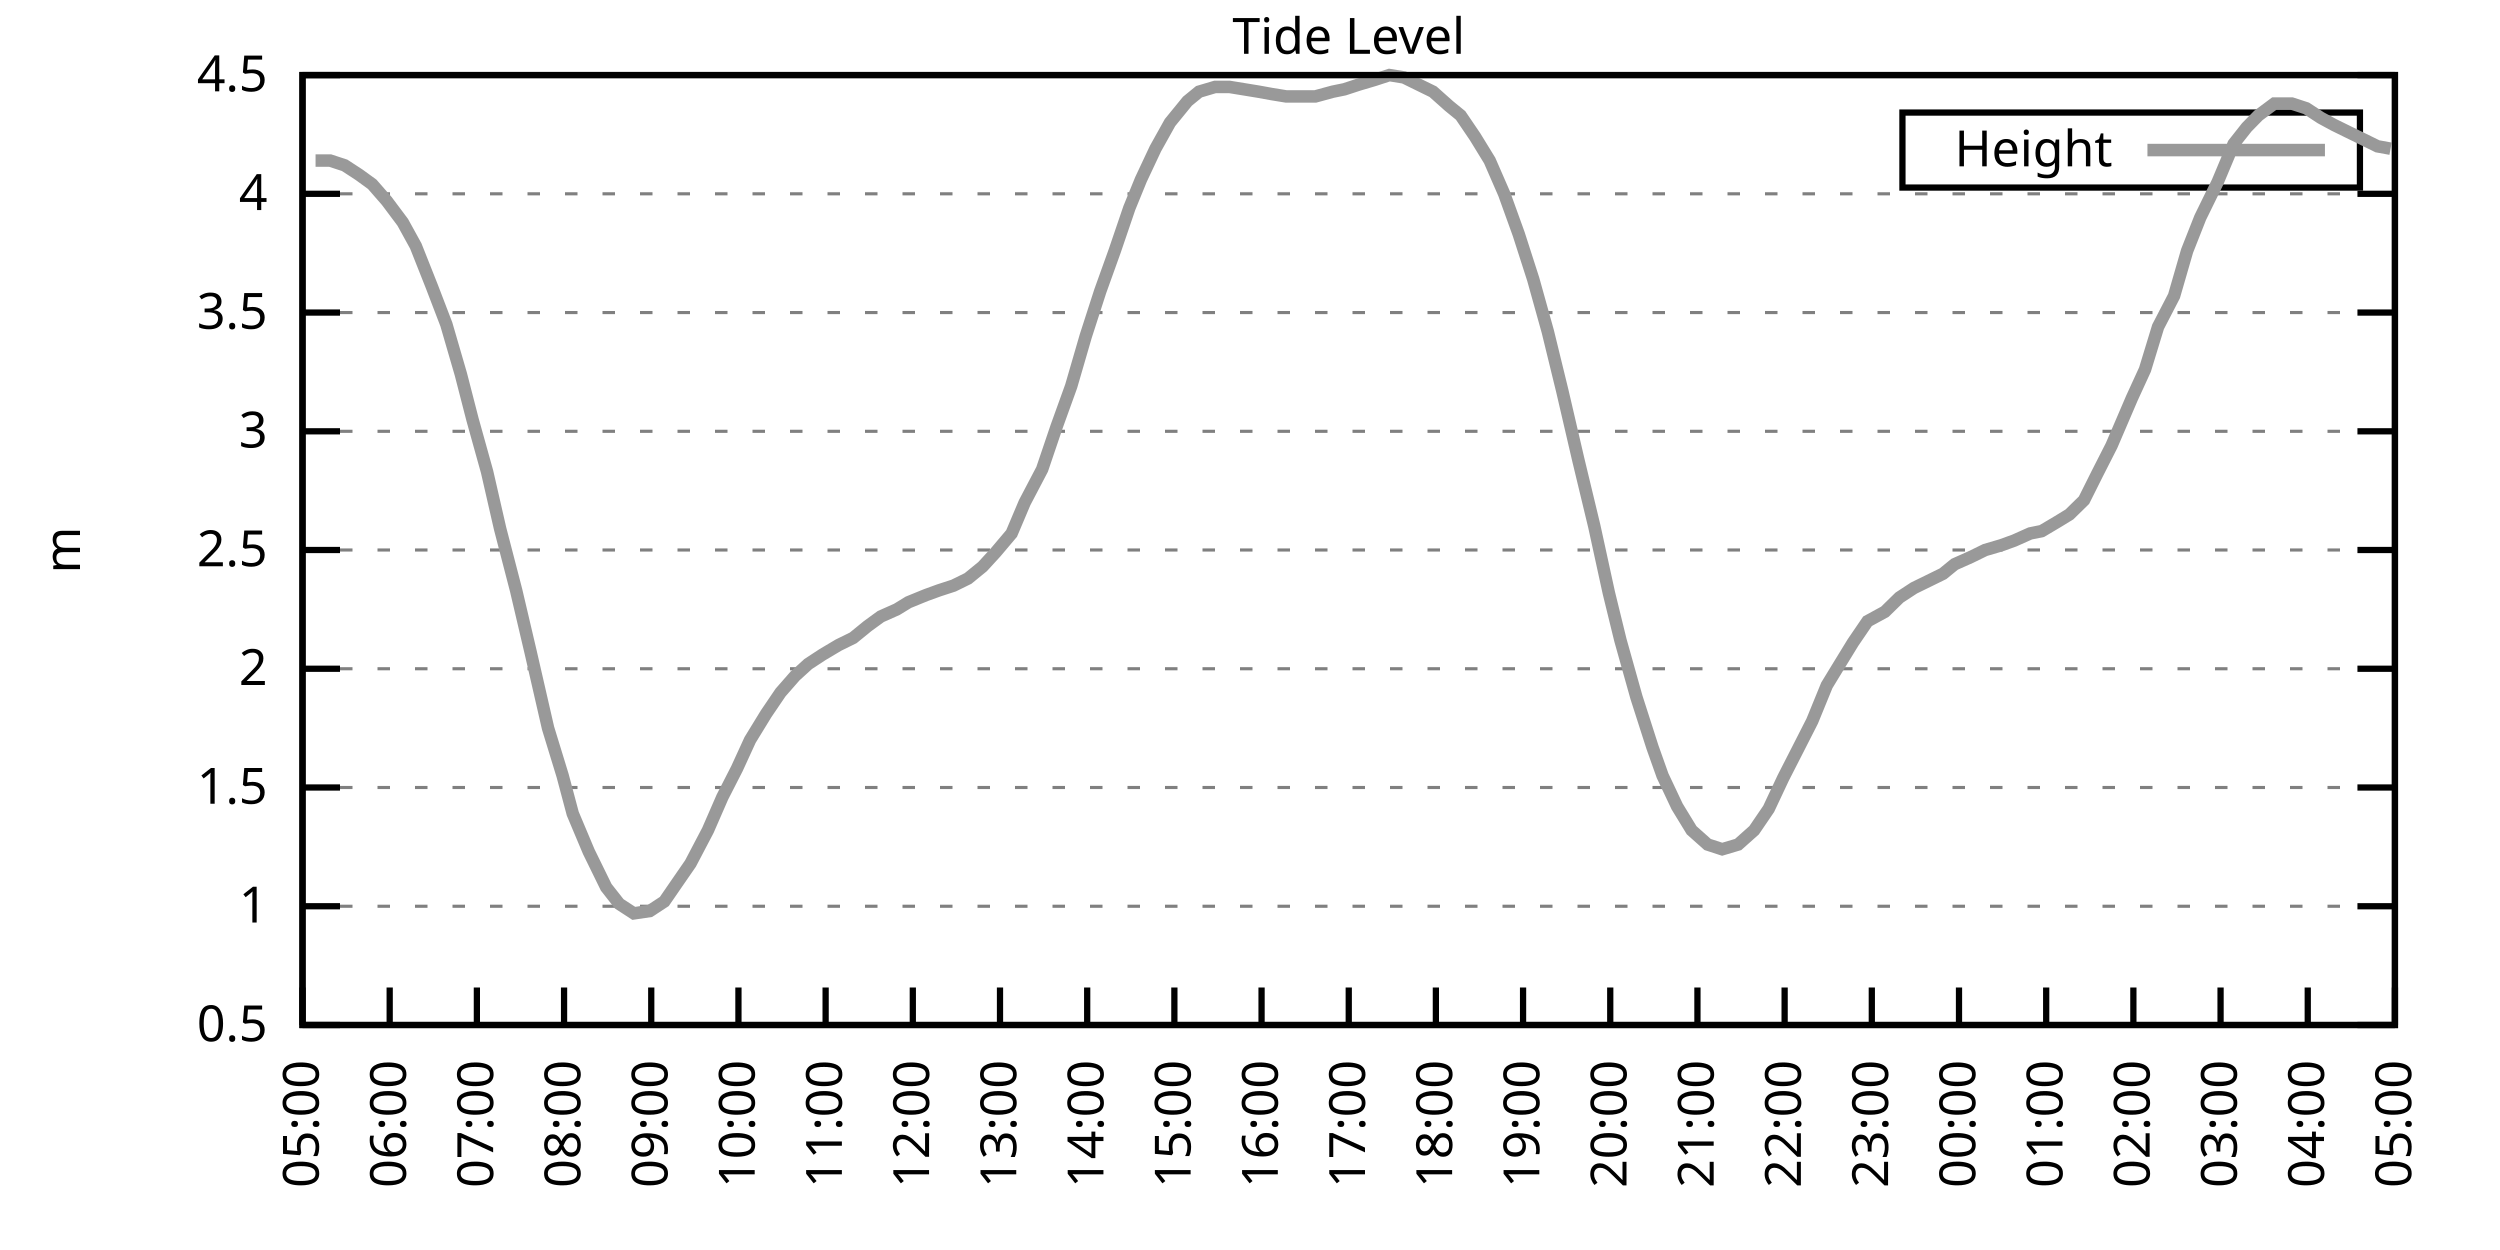
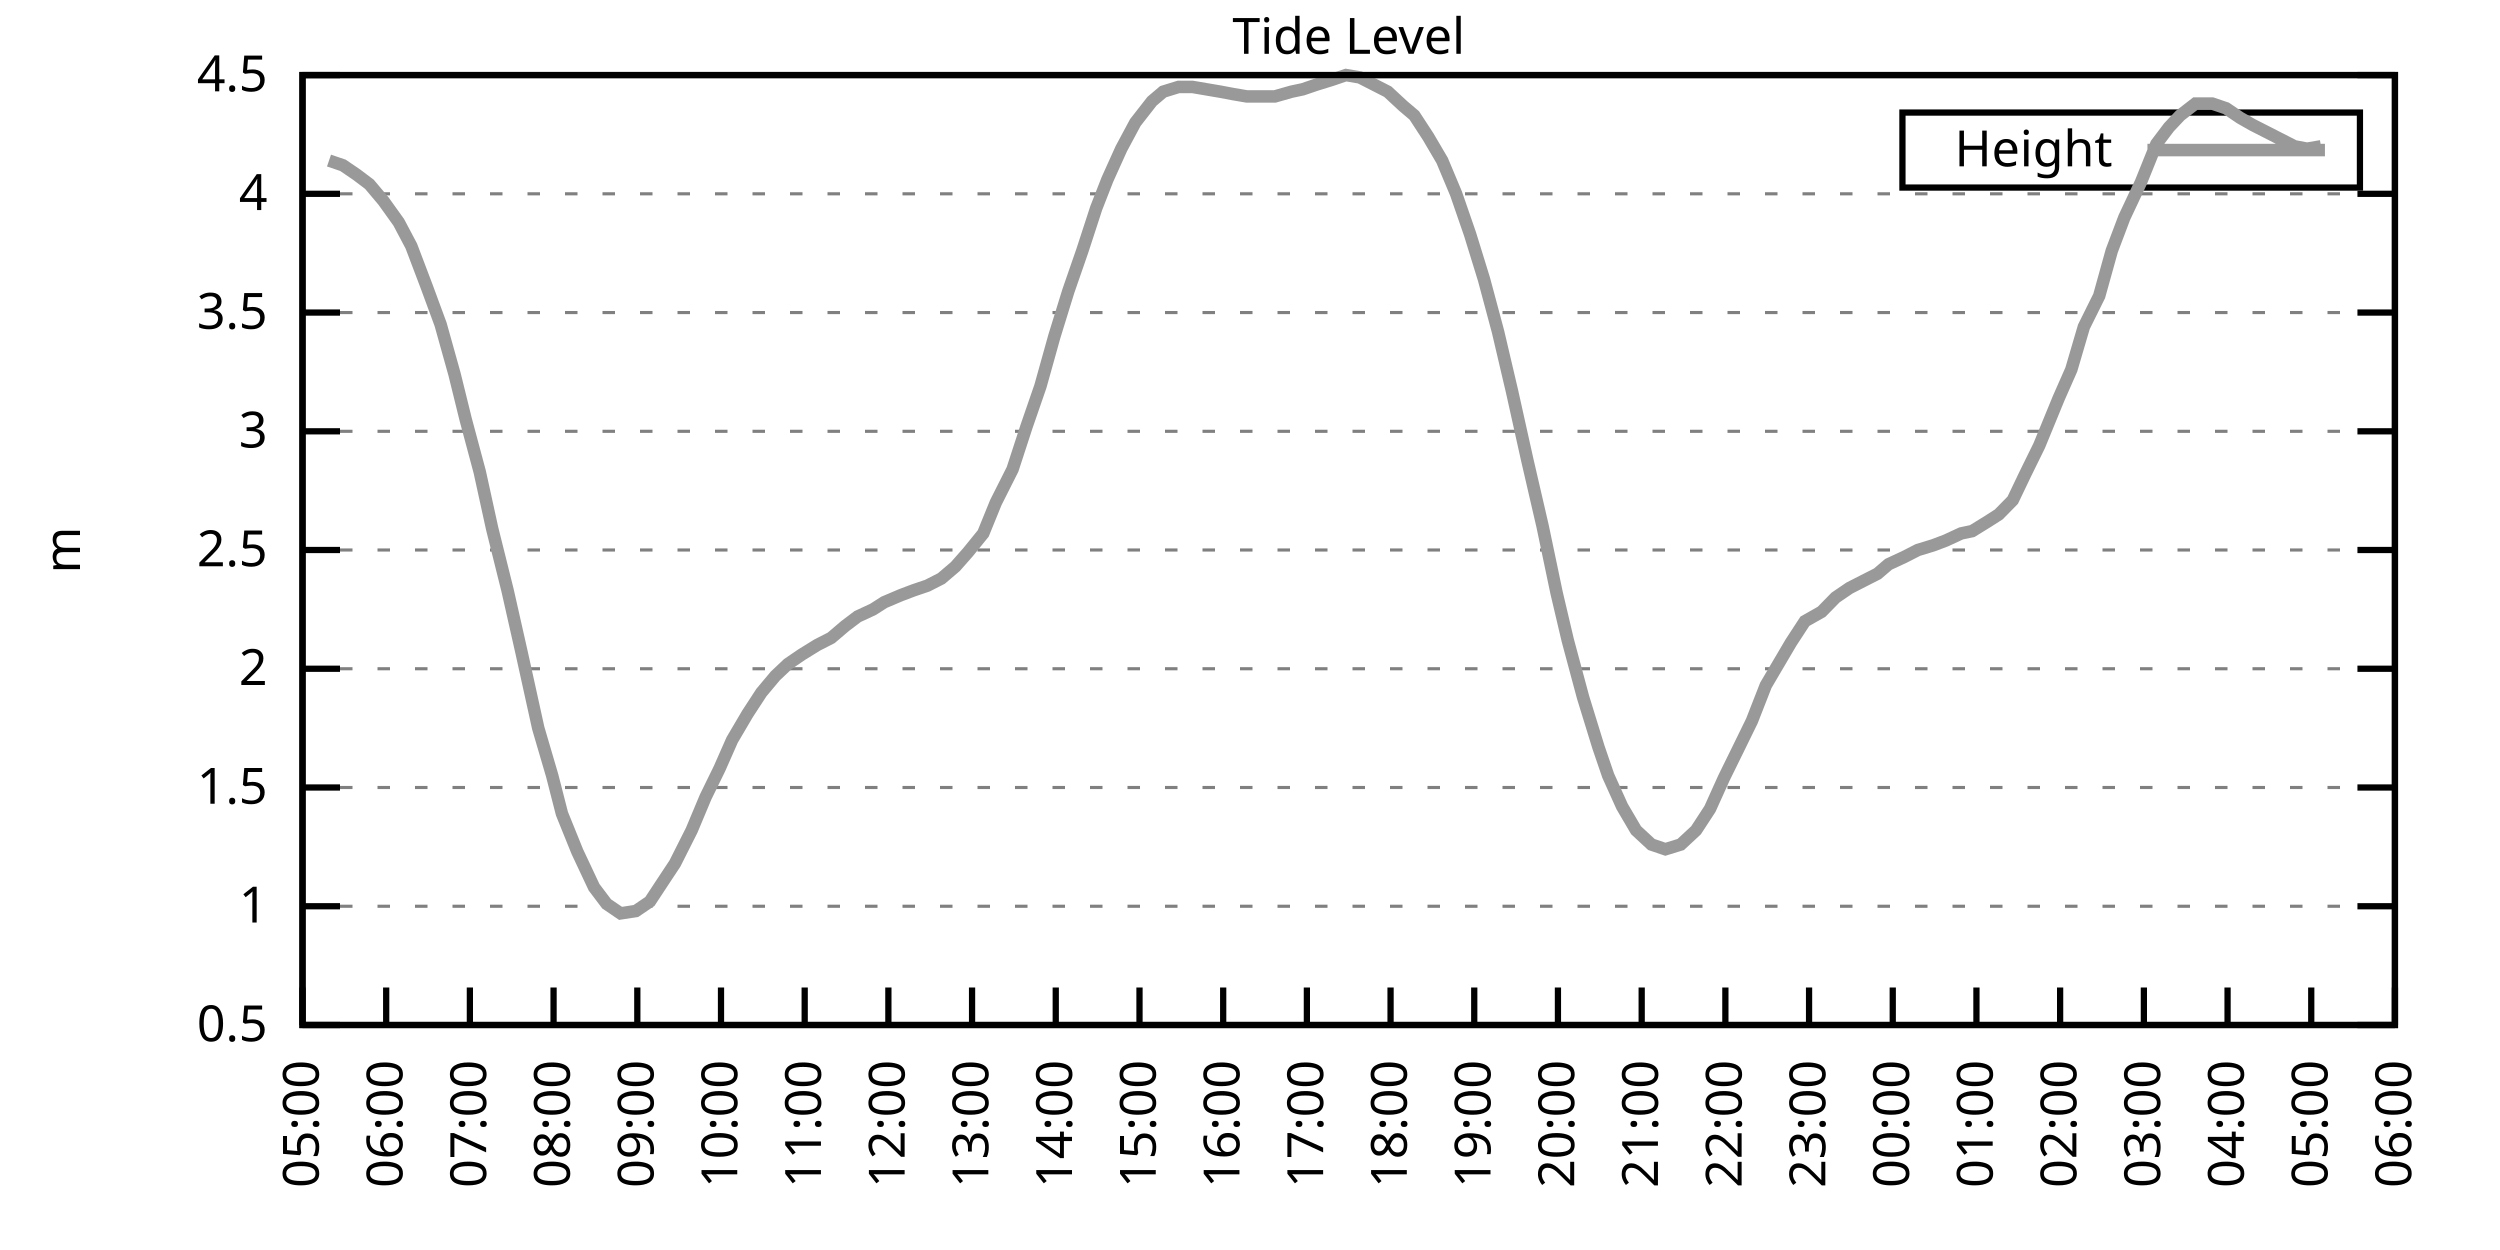
<svg xmlns="http://www.w3.org/2000/svg" xmlns:xlink="http://www.w3.org/1999/xlink" width="400" height="200" viewBox="0 0 400 200">
  <g id="gnuplot_canvas">
    <rect x="0" y="0" width="400" height="200" fill="none" />
    <defs>
      <circle id="gpDot" r="0.5" stroke-width="0.5" stroke="currentColor" />
      <path id="gpPt0" stroke-width="0.333" stroke="currentColor" d="M-1,0 h2 M0,-1 v2" />
      <path id="gpPt1" stroke-width="0.333" stroke="currentColor" d="M-1,-1 L1,1 M1,-1 L-1,1" />
      <path id="gpPt2" stroke-width="0.333" stroke="currentColor" d="M-1,0 L1,0 M0,-1 L0,1 M-1,-1 L1,1 M-1,1 L1,-1" />
      <rect id="gpPt3" stroke-width="0.333" stroke="currentColor" x="-1" y="-1" width="2" height="2" />
      <rect id="gpPt4" stroke-width="0.333" stroke="currentColor" fill="currentColor" x="-1" y="-1" width="2" height="2" />
      <circle id="gpPt5" stroke-width="0.333" stroke="currentColor" cx="0" cy="0" r="1" />
      <use xlink:href="#gpPt5" id="gpPt6" fill="currentColor" stroke="none" />
      <path id="gpPt7" stroke-width="0.333" stroke="currentColor" d="M0,-1.33 L-1.33,0.67 L1.33,0.67 z" />
      <use xlink:href="#gpPt7" id="gpPt8" fill="currentColor" stroke="none" />
      <use xlink:href="#gpPt7" id="gpPt9" stroke="currentColor" transform="rotate(180)" />
      <use xlink:href="#gpPt9" id="gpPt10" fill="currentColor" stroke="none" />
      <use xlink:href="#gpPt3" id="gpPt11" stroke="currentColor" transform="rotate(45)" />
      <use xlink:href="#gpPt11" id="gpPt12" fill="currentColor" stroke="none" />
      <path id="gpPt13" stroke-width="0.333" stroke="currentColor" d="M0,1.330 L1.265,0.411 L0.782,-1.067 L-0.782,-1.076 L-1.265,0.411 z" />
      <use xlink:href="#gpPt13" id="gpPt14" fill="currentColor" stroke="none" />
      <filter id="textbox" filterUnits="objectBoundingBox" x="0" y="0" height="1" width="1">
        <feFlood flood-color="white" flood-opacity="1" result="bgnd" />
        <feComposite in="SourceGraphic" in2="bgnd" operator="atop" />
      </filter>
      <filter id="greybox" filterUnits="objectBoundingBox" x="0" y="0" height="1" width="1">
        <feFlood flood-color="lightgrey" flood-opacity="1" result="grey" />
        <feComposite in="SourceGraphic" in2="grey" operator="atop" />
      </filter>
    </defs>
    <g fill="none" color="white" stroke="currentColor" stroke-width="1.00" stroke-linecap="butt" stroke-linejoin="miter">
</g>
    <g fill="none" color="black" stroke="currentColor" stroke-width="1.00" stroke-linecap="butt" stroke-linejoin="miter">
      <g stroke="none" shape-rendering="crispEdges">
        <polygon fill="rgb(255, 255, 255)" points="48.40,164.00 383.18,164.00 383.18,12.02 48.40,12.02 " />
      </g>
    </g>
    <g fill="none" color="black" stroke="currentColor" stroke-width="1.00" stroke-linecap="butt" stroke-linejoin="miter">
</g>
    <g fill="none" color="black" stroke="black" stroke-width="0.50" stroke-linecap="butt" stroke-linejoin="miter">
</g>
    <g fill="none" color="gray" stroke="currentColor" stroke-width="0.50" stroke-linecap="butt" stroke-linejoin="miter">
      <path stroke="gray" stroke-dasharray="2,4" class="gridline" d="M48.40,164.00 L383.19,164.00  " />
    </g>
    <g fill="none" color="gray" stroke="gray" stroke-width="1.00" stroke-linecap="butt" stroke-linejoin="miter">
</g>
    <g fill="none" color="black" stroke="currentColor" stroke-width="1.00" stroke-linecap="butt" stroke-linejoin="miter">
      <path stroke="black" d="M48.40,164.00 L54.40,164.00 M383.19,164.00 L377.19,164.00  " />
      <g transform="translate(42.80,166.60)" stroke="none" fill="black" font-family="Sans" font-size="8.00" text-anchor="end">
        <text>
          <tspan font-family="Sans"> 0.5</tspan>
        </text>
      </g>
    </g>
    <g fill="none" color="black" stroke="currentColor" stroke-width="1.00" stroke-linecap="butt" stroke-linejoin="miter">
</g>
    <g fill="none" color="black" stroke="black" stroke-width="0.50" stroke-linecap="butt" stroke-linejoin="miter">
</g>
    <g fill="none" color="gray" stroke="currentColor" stroke-width="0.50" stroke-linecap="butt" stroke-linejoin="miter">
      <path stroke="gray" stroke-dasharray="2,4" class="gridline" d="M48.40,145.00 L383.19,145.00  " />
    </g>
    <g fill="none" color="gray" stroke="gray" stroke-width="1.00" stroke-linecap="butt" stroke-linejoin="miter">
</g>
    <g fill="none" color="black" stroke="currentColor" stroke-width="1.00" stroke-linecap="butt" stroke-linejoin="miter">
      <path stroke="black" d="M48.40,145.00 L54.40,145.00 M383.19,145.00 L377.19,145.00  " />
      <g transform="translate(42.80,147.60)" stroke="none" fill="black" font-family="Sans" font-size="8.00" text-anchor="end">
        <text>
          <tspan font-family="Sans"> 1</tspan>
        </text>
      </g>
    </g>
    <g fill="none" color="black" stroke="currentColor" stroke-width="1.00" stroke-linecap="butt" stroke-linejoin="miter">
</g>
    <g fill="none" color="black" stroke="black" stroke-width="0.50" stroke-linecap="butt" stroke-linejoin="miter">
</g>
    <g fill="none" color="gray" stroke="currentColor" stroke-width="0.50" stroke-linecap="butt" stroke-linejoin="miter">
      <path stroke="gray" stroke-dasharray="2,4" class="gridline" d="M48.40,126.00 L383.19,126.00  " />
    </g>
    <g fill="none" color="gray" stroke="gray" stroke-width="1.00" stroke-linecap="butt" stroke-linejoin="miter">
</g>
    <g fill="none" color="black" stroke="currentColor" stroke-width="1.00" stroke-linecap="butt" stroke-linejoin="miter">
      <path stroke="black" d="M48.40,126.00 L54.40,126.00 M383.19,126.00 L377.19,126.00  " />
      <g transform="translate(42.80,128.60)" stroke="none" fill="black" font-family="Sans" font-size="8.00" text-anchor="end">
        <text>
          <tspan font-family="Sans"> 1.5</tspan>
        </text>
      </g>
    </g>
    <g fill="none" color="black" stroke="currentColor" stroke-width="1.00" stroke-linecap="butt" stroke-linejoin="miter">
</g>
    <g fill="none" color="black" stroke="black" stroke-width="0.50" stroke-linecap="butt" stroke-linejoin="miter">
</g>
    <g fill="none" color="gray" stroke="currentColor" stroke-width="0.50" stroke-linecap="butt" stroke-linejoin="miter">
      <path stroke="gray" stroke-dasharray="2,4" class="gridline" d="M48.40,107.00 L383.19,107.00  " />
    </g>
    <g fill="none" color="gray" stroke="gray" stroke-width="1.00" stroke-linecap="butt" stroke-linejoin="miter">
</g>
    <g fill="none" color="black" stroke="currentColor" stroke-width="1.00" stroke-linecap="butt" stroke-linejoin="miter">
      <path stroke="black" d="M48.40,107.00 L54.40,107.00 M383.19,107.00 L377.19,107.00  " />
      <g transform="translate(42.80,109.60)" stroke="none" fill="black" font-family="Sans" font-size="8.00" text-anchor="end">
        <text>
          <tspan font-family="Sans"> 2</tspan>
        </text>
      </g>
    </g>
    <g fill="none" color="black" stroke="currentColor" stroke-width="1.00" stroke-linecap="butt" stroke-linejoin="miter">
</g>
    <g fill="none" color="black" stroke="black" stroke-width="0.50" stroke-linecap="butt" stroke-linejoin="miter">
</g>
    <g fill="none" color="gray" stroke="currentColor" stroke-width="0.50" stroke-linecap="butt" stroke-linejoin="miter">
      <path stroke="gray" stroke-dasharray="2,4" class="gridline" d="M48.40,88.00 L383.19,88.00  " />
    </g>
    <g fill="none" color="gray" stroke="gray" stroke-width="1.00" stroke-linecap="butt" stroke-linejoin="miter">
</g>
    <g fill="none" color="black" stroke="currentColor" stroke-width="1.00" stroke-linecap="butt" stroke-linejoin="miter">
      <path stroke="black" d="M48.40,88.00 L54.40,88.00 M383.19,88.00 L377.19,88.00  " />
      <g transform="translate(42.80,90.60)" stroke="none" fill="black" font-family="Sans" font-size="8.00" text-anchor="end">
        <text>
          <tspan font-family="Sans"> 2.5</tspan>
        </text>
      </g>
    </g>
    <g fill="none" color="black" stroke="currentColor" stroke-width="1.00" stroke-linecap="butt" stroke-linejoin="miter">
</g>
    <g fill="none" color="black" stroke="black" stroke-width="0.50" stroke-linecap="butt" stroke-linejoin="miter">
</g>
    <g fill="none" color="gray" stroke="currentColor" stroke-width="0.50" stroke-linecap="butt" stroke-linejoin="miter">
      <path stroke="gray" stroke-dasharray="2,4" class="gridline" d="M48.40,69.01 L383.19,69.01  " />
    </g>
    <g fill="none" color="gray" stroke="gray" stroke-width="1.00" stroke-linecap="butt" stroke-linejoin="miter">
</g>
    <g fill="none" color="black" stroke="currentColor" stroke-width="1.00" stroke-linecap="butt" stroke-linejoin="miter">
      <path stroke="black" d="M48.40,69.01 L54.40,69.01 M383.19,69.01 L377.19,69.01  " />
      <g transform="translate(42.80,71.61)" stroke="none" fill="black" font-family="Sans" font-size="8.00" text-anchor="end">
        <text>
          <tspan font-family="Sans"> 3</tspan>
        </text>
      </g>
    </g>
    <g fill="none" color="black" stroke="currentColor" stroke-width="1.00" stroke-linecap="butt" stroke-linejoin="miter">
</g>
    <g fill="none" color="black" stroke="black" stroke-width="0.50" stroke-linecap="butt" stroke-linejoin="miter">
</g>
    <g fill="none" color="gray" stroke="currentColor" stroke-width="0.50" stroke-linecap="butt" stroke-linejoin="miter">
      <path stroke="gray" stroke-dasharray="2,4" class="gridline" d="M48.40,50.01 L383.19,50.01  " />
    </g>
    <g fill="none" color="gray" stroke="gray" stroke-width="1.00" stroke-linecap="butt" stroke-linejoin="miter">
</g>
    <g fill="none" color="black" stroke="currentColor" stroke-width="1.00" stroke-linecap="butt" stroke-linejoin="miter">
      <path stroke="black" d="M48.40,50.01 L54.40,50.01 M383.19,50.01 L377.19,50.01  " />
      <g transform="translate(42.80,52.61)" stroke="none" fill="black" font-family="Sans" font-size="8.00" text-anchor="end">
        <text>
          <tspan font-family="Sans"> 3.5</tspan>
        </text>
      </g>
    </g>
    <g fill="none" color="black" stroke="currentColor" stroke-width="1.00" stroke-linecap="butt" stroke-linejoin="miter">
</g>
    <g fill="none" color="black" stroke="black" stroke-width="0.50" stroke-linecap="butt" stroke-linejoin="miter">
</g>
    <g fill="none" color="gray" stroke="currentColor" stroke-width="0.50" stroke-linecap="butt" stroke-linejoin="miter">
      <path stroke="gray" stroke-dasharray="2,4" class="gridline" d="M48.40,31.01 L383.19,31.01  " />
    </g>
    <g fill="none" color="gray" stroke="gray" stroke-width="1.00" stroke-linecap="butt" stroke-linejoin="miter">
</g>
    <g fill="none" color="black" stroke="currentColor" stroke-width="1.00" stroke-linecap="butt" stroke-linejoin="miter">
      <path stroke="black" d="M48.40,31.01 L54.40,31.01 M383.19,31.01 L377.19,31.01  " />
      <g transform="translate(42.80,33.61)" stroke="none" fill="black" font-family="Sans" font-size="8.00" text-anchor="end">
        <text>
          <tspan font-family="Sans"> 4</tspan>
        </text>
      </g>
    </g>
    <g fill="none" color="black" stroke="currentColor" stroke-width="1.00" stroke-linecap="butt" stroke-linejoin="miter">
</g>
    <g fill="none" color="black" stroke="black" stroke-width="0.50" stroke-linecap="butt" stroke-linejoin="miter">
</g>
    <g fill="none" color="gray" stroke="currentColor" stroke-width="0.50" stroke-linecap="butt" stroke-linejoin="miter">
      <path stroke="gray" stroke-dasharray="2,4" class="gridline" d="M48.40,12.01 L383.19,12.01  " />
    </g>
    <g fill="none" color="gray" stroke="gray" stroke-width="1.00" stroke-linecap="butt" stroke-linejoin="miter">
</g>
    <g fill="none" color="black" stroke="currentColor" stroke-width="1.00" stroke-linecap="butt" stroke-linejoin="miter">
      <path stroke="black" d="M48.40,12.01 L54.40,12.01 M383.19,12.01 L377.19,12.01  " />
      <g transform="translate(42.80,14.61)" stroke="none" fill="black" font-family="Sans" font-size="8.00" text-anchor="end">
        <text>
          <tspan font-family="Sans"> 4.5</tspan>
        </text>
      </g>
    </g>
    <g fill="none" color="black" stroke="currentColor" stroke-width="1.00" stroke-linecap="butt" stroke-linejoin="miter">
      <path stroke="black" d="M48.40,164.00 L48.40,158.00  " />
      <g transform="translate(51.00,169.60) rotate(270.00)" stroke="none" fill="black" font-family="Sans" font-size="8.00" text-anchor="end">
        <text>
          <tspan font-family="Sans">05:00</tspan>
        </text>
      </g>
    </g>
    <g fill="none" color="black" stroke="currentColor" stroke-width="1.00" stroke-linecap="butt" stroke-linejoin="miter">
-       <path stroke="black" d="M62.35,164.00 L62.35,158.00  " />
-       <g transform="translate(64.95,169.60) rotate(270.00)" stroke="none" fill="black" font-family="Sans" font-size="8.00" text-anchor="end">
+       <path stroke="black" d="M61.79,164.00 L61.79,158.00  " />
+       <g transform="translate(64.39,169.60) rotate(270.00)" stroke="none" fill="black" font-family="Sans" font-size="8.00" text-anchor="end">
        <text>
          <tspan font-family="Sans">06:00</tspan>
        </text>
      </g>
    </g>
    <g fill="none" color="black" stroke="currentColor" stroke-width="1.00" stroke-linecap="butt" stroke-linejoin="miter">
-       <path stroke="black" d="M76.30,164.00 L76.30,158.00  " />
-       <g transform="translate(78.90,169.60) rotate(270.00)" stroke="none" fill="black" font-family="Sans" font-size="8.00" text-anchor="end">
+       <path stroke="black" d="M75.18,164.00 L75.18,158.00  " />
+       <g transform="translate(77.78,169.60) rotate(270.00)" stroke="none" fill="black" font-family="Sans" font-size="8.00" text-anchor="end">
        <text>
          <tspan font-family="Sans">07:00</tspan>
        </text>
      </g>
    </g>
    <g fill="none" color="black" stroke="currentColor" stroke-width="1.00" stroke-linecap="butt" stroke-linejoin="miter">
-       <path stroke="black" d="M90.25,164.00 L90.25,158.00  " />
-       <g transform="translate(92.85,169.60) rotate(270.00)" stroke="none" fill="black" font-family="Sans" font-size="8.00" text-anchor="end">
+       <path stroke="black" d="M88.57,164.00 L88.57,158.00  " />
+       <g transform="translate(91.17,169.60) rotate(270.00)" stroke="none" fill="black" font-family="Sans" font-size="8.00" text-anchor="end">
        <text>
          <tspan font-family="Sans">08:00</tspan>
        </text>
      </g>
    </g>
    <g fill="none" color="black" stroke="currentColor" stroke-width="1.00" stroke-linecap="butt" stroke-linejoin="miter">
-       <path stroke="black" d="M104.20,164.00 L104.20,158.00  " />
-       <g transform="translate(106.80,169.60) rotate(270.00)" stroke="none" fill="black" font-family="Sans" font-size="8.00" text-anchor="end">
+       <path stroke="black" d="M101.97,164.00 L101.97,158.00  " />
+       <g transform="translate(104.57,169.60) rotate(270.00)" stroke="none" fill="black" font-family="Sans" font-size="8.00" text-anchor="end">
        <text>
          <tspan font-family="Sans">09:00</tspan>
        </text>
      </g>
    </g>
    <g fill="none" color="black" stroke="currentColor" stroke-width="1.00" stroke-linecap="butt" stroke-linejoin="miter">
-       <path stroke="black" d="M118.15,164.00 L118.15,158.00  " />
-       <g transform="translate(120.75,169.60) rotate(270.00)" stroke="none" fill="black" font-family="Sans" font-size="8.00" text-anchor="end">
+       <path stroke="black" d="M115.36,164.00 L115.36,158.00  " />
+       <g transform="translate(117.96,169.60) rotate(270.00)" stroke="none" fill="black" font-family="Sans" font-size="8.00" text-anchor="end">
        <text>
          <tspan font-family="Sans">10:00</tspan>
        </text>
      </g>
    </g>
    <g fill="none" color="black" stroke="currentColor" stroke-width="1.00" stroke-linecap="butt" stroke-linejoin="miter">
-       <path stroke="black" d="M132.10,164.00 L132.10,158.00  " />
-       <g transform="translate(134.70,169.60) rotate(270.00)" stroke="none" fill="black" font-family="Sans" font-size="8.00" text-anchor="end">
+       <path stroke="black" d="M128.75,164.00 L128.75,158.00  " />
+       <g transform="translate(131.35,169.60) rotate(270.00)" stroke="none" fill="black" font-family="Sans" font-size="8.00" text-anchor="end">
        <text>
          <tspan font-family="Sans">11:00</tspan>
        </text>
      </g>
    </g>
    <g fill="none" color="black" stroke="currentColor" stroke-width="1.00" stroke-linecap="butt" stroke-linejoin="miter">
-       <path stroke="black" d="M146.05,164.00 L146.05,158.00  " />
-       <g transform="translate(148.65,169.60) rotate(270.00)" stroke="none" fill="black" font-family="Sans" font-size="8.00" text-anchor="end">
+       <path stroke="black" d="M142.14,164.00 L142.14,158.00  " />
+       <g transform="translate(144.74,169.60) rotate(270.00)" stroke="none" fill="black" font-family="Sans" font-size="8.00" text-anchor="end">
        <text>
          <tspan font-family="Sans">12:00</tspan>
        </text>
      </g>
    </g>
    <g fill="none" color="black" stroke="currentColor" stroke-width="1.00" stroke-linecap="butt" stroke-linejoin="miter">
-       <path stroke="black" d="M160.00,164.00 L160.00,158.00  " />
-       <g transform="translate(162.60,169.60) rotate(270.00)" stroke="none" fill="black" font-family="Sans" font-size="8.00" text-anchor="end">
+       <path stroke="black" d="M155.53,164.00 L155.53,158.00  " />
+       <g transform="translate(158.13,169.60) rotate(270.00)" stroke="none" fill="black" font-family="Sans" font-size="8.00" text-anchor="end">
        <text>
          <tspan font-family="Sans">13:00</tspan>
        </text>
      </g>
    </g>
    <g fill="none" color="black" stroke="currentColor" stroke-width="1.00" stroke-linecap="butt" stroke-linejoin="miter">
-       <path stroke="black" d="M173.95,164.00 L173.95,158.00  " />
-       <g transform="translate(176.55,169.60) rotate(270.00)" stroke="none" fill="black" font-family="Sans" font-size="8.00" text-anchor="end">
+       <path stroke="black" d="M168.92,164.00 L168.92,158.00  " />
+       <g transform="translate(171.52,169.60) rotate(270.00)" stroke="none" fill="black" font-family="Sans" font-size="8.00" text-anchor="end">
        <text>
          <tspan font-family="Sans">14:00</tspan>
        </text>
      </g>
    </g>
    <g fill="none" color="black" stroke="currentColor" stroke-width="1.00" stroke-linecap="butt" stroke-linejoin="miter">
-       <path stroke="black" d="M187.90,164.00 L187.90,158.00  " />
-       <g transform="translate(190.50,169.60) rotate(270.00)" stroke="none" fill="black" font-family="Sans" font-size="8.00" text-anchor="end">
+       <path stroke="black" d="M182.32,164.00 L182.32,158.00  " />
+       <g transform="translate(184.92,169.60) rotate(270.00)" stroke="none" fill="black" font-family="Sans" font-size="8.00" text-anchor="end">
        <text>
          <tspan font-family="Sans">15:00</tspan>
        </text>
      </g>
    </g>
    <g fill="none" color="black" stroke="currentColor" stroke-width="1.00" stroke-linecap="butt" stroke-linejoin="miter">
-       <path stroke="black" d="M201.85,164.00 L201.85,158.00  " />
-       <g transform="translate(204.45,169.60) rotate(270.00)" stroke="none" fill="black" font-family="Sans" font-size="8.00" text-anchor="end">
+       <path stroke="black" d="M195.71,164.00 L195.71,158.00  " />
+       <g transform="translate(198.31,169.60) rotate(270.00)" stroke="none" fill="black" font-family="Sans" font-size="8.00" text-anchor="end">
        <text>
          <tspan font-family="Sans">16:00</tspan>
        </text>
      </g>
    </g>
    <g fill="none" color="black" stroke="currentColor" stroke-width="1.00" stroke-linecap="butt" stroke-linejoin="miter">
-       <path stroke="black" d="M215.80,164.00 L215.80,158.00  " />
-       <g transform="translate(218.40,169.60) rotate(270.00)" stroke="none" fill="black" font-family="Sans" font-size="8.00" text-anchor="end">
+       <path stroke="black" d="M209.10,164.00 L209.10,158.00  " />
+       <g transform="translate(211.70,169.60) rotate(270.00)" stroke="none" fill="black" font-family="Sans" font-size="8.00" text-anchor="end">
        <text>
          <tspan font-family="Sans">17:00</tspan>
        </text>
      </g>
    </g>
    <g fill="none" color="black" stroke="currentColor" stroke-width="1.00" stroke-linecap="butt" stroke-linejoin="miter">
-       <path stroke="black" d="M229.74,164.00 L229.74,158.00  " />
-       <g transform="translate(232.34,169.60) rotate(270.00)" stroke="none" fill="black" font-family="Sans" font-size="8.00" text-anchor="end">
+       <path stroke="black" d="M222.49,164.00 L222.49,158.00  " />
+       <g transform="translate(225.09,169.60) rotate(270.00)" stroke="none" fill="black" font-family="Sans" font-size="8.00" text-anchor="end">
        <text>
          <tspan font-family="Sans">18:00</tspan>
        </text>
      </g>
    </g>
    <g fill="none" color="black" stroke="currentColor" stroke-width="1.00" stroke-linecap="butt" stroke-linejoin="miter">
-       <path stroke="black" d="M243.69,164.00 L243.69,158.00  " />
-       <g transform="translate(246.29,169.60) rotate(270.00)" stroke="none" fill="black" font-family="Sans" font-size="8.00" text-anchor="end">
+       <path stroke="black" d="M235.88,164.00 L235.88,158.00  " />
+       <g transform="translate(238.48,169.60) rotate(270.00)" stroke="none" fill="black" font-family="Sans" font-size="8.00" text-anchor="end">
        <text>
          <tspan font-family="Sans">19:00</tspan>
        </text>
      </g>
    </g>
    <g fill="none" color="black" stroke="currentColor" stroke-width="1.00" stroke-linecap="butt" stroke-linejoin="miter">
-       <path stroke="black" d="M257.64,164.00 L257.64,158.00  " />
-       <g transform="translate(260.24,169.60) rotate(270.00)" stroke="none" fill="black" font-family="Sans" font-size="8.00" text-anchor="end">
+       <path stroke="black" d="M249.27,164.00 L249.27,158.00  " />
+       <g transform="translate(251.87,169.60) rotate(270.00)" stroke="none" fill="black" font-family="Sans" font-size="8.00" text-anchor="end">
        <text>
          <tspan font-family="Sans">20:00</tspan>
        </text>
      </g>
    </g>
    <g fill="none" color="black" stroke="currentColor" stroke-width="1.00" stroke-linecap="butt" stroke-linejoin="miter">
-       <path stroke="black" d="M271.59,164.00 L271.59,158.00  " />
-       <g transform="translate(274.19,169.60) rotate(270.00)" stroke="none" fill="black" font-family="Sans" font-size="8.00" text-anchor="end">
+       <path stroke="black" d="M262.67,164.00 L262.67,158.00  " />
+       <g transform="translate(265.27,169.60) rotate(270.00)" stroke="none" fill="black" font-family="Sans" font-size="8.00" text-anchor="end">
        <text>
          <tspan font-family="Sans">21:00</tspan>
        </text>
      </g>
    </g>
    <g fill="none" color="black" stroke="currentColor" stroke-width="1.00" stroke-linecap="butt" stroke-linejoin="miter">
-       <path stroke="black" d="M285.54,164.00 L285.54,158.00  " />
-       <g transform="translate(288.14,169.60) rotate(270.00)" stroke="none" fill="black" font-family="Sans" font-size="8.00" text-anchor="end">
+       <path stroke="black" d="M276.06,164.00 L276.06,158.00  " />
+       <g transform="translate(278.66,169.60) rotate(270.00)" stroke="none" fill="black" font-family="Sans" font-size="8.00" text-anchor="end">
        <text>
          <tspan font-family="Sans">22:00</tspan>
        </text>
      </g>
    </g>
    <g fill="none" color="black" stroke="currentColor" stroke-width="1.00" stroke-linecap="butt" stroke-linejoin="miter">
-       <path stroke="black" d="M299.49,164.00 L299.49,158.00  " />
-       <g transform="translate(302.09,169.60) rotate(270.00)" stroke="none" fill="black" font-family="Sans" font-size="8.00" text-anchor="end">
+       <path stroke="black" d="M289.45,164.00 L289.45,158.00  " />
+       <g transform="translate(292.05,169.60) rotate(270.00)" stroke="none" fill="black" font-family="Sans" font-size="8.00" text-anchor="end">
        <text>
          <tspan font-family="Sans">23:00</tspan>
        </text>
      </g>
    </g>
    <g fill="none" color="black" stroke="currentColor" stroke-width="1.00" stroke-linecap="butt" stroke-linejoin="miter">
-       <path stroke="black" d="M313.44,164.00 L313.44,158.00  " />
-       <g transform="translate(316.04,169.60) rotate(270.00)" stroke="none" fill="black" font-family="Sans" font-size="8.00" text-anchor="end">
+       <path stroke="black" d="M302.84,164.00 L302.84,158.00  " />
+       <g transform="translate(305.44,169.60) rotate(270.00)" stroke="none" fill="black" font-family="Sans" font-size="8.00" text-anchor="end">
        <text>
          <tspan font-family="Sans">00:00</tspan>
        </text>
      </g>
    </g>
    <g fill="none" color="black" stroke="currentColor" stroke-width="1.00" stroke-linecap="butt" stroke-linejoin="miter">
-       <path stroke="black" d="M327.39,164.00 L327.39,158.00  " />
-       <g transform="translate(329.99,169.60) rotate(270.00)" stroke="none" fill="black" font-family="Sans" font-size="8.00" text-anchor="end">
+       <path stroke="black" d="M316.23,164.00 L316.23,158.00  " />
+       <g transform="translate(318.83,169.60) rotate(270.00)" stroke="none" fill="black" font-family="Sans" font-size="8.00" text-anchor="end">
        <text>
          <tspan font-family="Sans">01:00</tspan>
        </text>
      </g>
    </g>
    <g fill="none" color="black" stroke="currentColor" stroke-width="1.00" stroke-linecap="butt" stroke-linejoin="miter">
-       <path stroke="black" d="M341.34,164.00 L341.34,158.00  " />
-       <g transform="translate(343.94,169.60) rotate(270.00)" stroke="none" fill="black" font-family="Sans" font-size="8.00" text-anchor="end">
+       <path stroke="black" d="M329.62,164.00 L329.62,158.00  " />
+       <g transform="translate(332.22,169.60) rotate(270.00)" stroke="none" fill="black" font-family="Sans" font-size="8.00" text-anchor="end">
        <text>
          <tspan font-family="Sans">02:00</tspan>
        </text>
      </g>
    </g>
    <g fill="none" color="black" stroke="currentColor" stroke-width="1.00" stroke-linecap="butt" stroke-linejoin="miter">
-       <path stroke="black" d="M355.29,164.00 L355.29,158.00  " />
-       <g transform="translate(357.89,169.60) rotate(270.00)" stroke="none" fill="black" font-family="Sans" font-size="8.00" text-anchor="end">
+       <path stroke="black" d="M343.02,164.00 L343.02,158.00  " />
+       <g transform="translate(345.62,169.60) rotate(270.00)" stroke="none" fill="black" font-family="Sans" font-size="8.00" text-anchor="end">
        <text>
          <tspan font-family="Sans">03:00</tspan>
        </text>
      </g>
    </g>
    <g fill="none" color="black" stroke="currentColor" stroke-width="1.00" stroke-linecap="butt" stroke-linejoin="miter">
-       <path stroke="black" d="M369.24,164.00 L369.24,158.00  " />
-       <g transform="translate(371.84,169.60) rotate(270.00)" stroke="none" fill="black" font-family="Sans" font-size="8.00" text-anchor="end">
+       <path stroke="black" d="M356.41,164.00 L356.41,158.00  " />
+       <g transform="translate(359.01,169.60) rotate(270.00)" stroke="none" fill="black" font-family="Sans" font-size="8.00" text-anchor="end">
        <text>
          <tspan font-family="Sans">04:00</tspan>
+         </text>
+       </g>
+     </g>
+     <g fill="none" color="black" stroke="currentColor" stroke-width="1.00" stroke-linecap="butt" stroke-linejoin="miter">
+       <path stroke="black" d="M369.80,164.00 L369.80,158.00  " />
+       <g transform="translate(372.40,169.60) rotate(270.00)" stroke="none" fill="black" font-family="Sans" font-size="8.00" text-anchor="end">
+         <text>
+           <tspan font-family="Sans">05:00</tspan>
        </text>
      </g>
    </g>
    <g fill="none" color="black" stroke="currentColor" stroke-width="1.00" stroke-linecap="butt" stroke-linejoin="miter">
      <path stroke="black" d="M383.19,164.00 L383.19,158.00  " />
      <g transform="translate(385.79,169.60) rotate(270.00)" stroke="none" fill="black" font-family="Sans" font-size="8.00" text-anchor="end">
        <text>
-           <tspan font-family="Sans">05:00</tspan>
+           <tspan font-family="Sans">06:00</tspan>
        </text>
      </g>
    </g>
    <g fill="none" color="black" stroke="currentColor" stroke-width="1.00" stroke-linecap="butt" stroke-linejoin="miter">
</g>
    <g fill="none" color="black" stroke="currentColor" stroke-width="1.00" stroke-linecap="butt" stroke-linejoin="miter">
      <path stroke="black" d="M48.40,12.01 L48.40,164.00 L383.19,164.00 L383.19,12.01 L48.40,12.01 Z  " />
    </g>
    <g fill="none" color="black" stroke="currentColor" stroke-width="1.00" stroke-linecap="butt" stroke-linejoin="miter">
</g>
    <g fill="none" color="black" stroke="currentColor" stroke-width="1.00" stroke-linecap="butt" stroke-linejoin="miter">
      <path stroke="black" d="M304.39,30.01 L304.39,18.01 L377.59,18.01 L377.59,30.01 L304.39,30.01 Z  " />
    </g>
    <g id="Tide_level_plot_1">
      <g fill="none" color="white" stroke="black" stroke-width="2.00" stroke-linecap="butt" stroke-linejoin="miter">
</g>
      <g fill="none" color="black" stroke="currentColor" stroke-width="2.00" stroke-linecap="butt" stroke-linejoin="miter">
        <g transform="translate(337.99,26.61)" stroke="none" fill="black" font-family="Sans" font-size="8.00" text-anchor="end">
          <text>
            <tspan font-family="Sans">Height</tspan>
          </text>
        </g>
      </g>
      <g fill="none" color="black" stroke="currentColor" stroke-width="2.00" stroke-linecap="butt" stroke-linejoin="miter">
-         <path stroke="rgb(153, 153, 153)" d="M343.59,24.01 L371.99,24.01 M50.49,25.69 L52.82,25.69 L55.14,26.45 L57.47,27.97 L59.56,29.49 L61.88,32.15   L64.44,35.57 L66.53,39.37 L69.09,45.83 L71.42,51.91 L73.74,59.89 L75.60,67.11 L77.93,75.47 L80.02,84.59   L82.58,94.46 L84.90,104.34 L87.69,116.50 L90.02,124.10 L91.64,130.18 L94.20,136.26 L96.99,141.96 L99.08,144.62   L101.41,146.14 L103.97,145.76 L106.29,144.24 L108.38,141.20 L110.48,138.16 L113.27,132.84 L115.59,127.52 L117.92,122.96   L120.01,118.40 L122.57,114.22 L124.89,110.80 L127.22,108.14 L129.31,106.24 L131.63,104.72 L134.19,103.20 L136.51,102.06   L138.84,100.16 L140.93,98.64 L143.49,97.50 L145.35,96.36 L148.14,95.22 L150.23,94.46 L152.56,93.70 L154.88,92.56   L157.21,90.66 L159.30,88.38 L161.86,85.35 L163.95,80.41 L166.74,75.09 L169.06,68.25 L171.39,61.79 L173.71,53.81   L176.04,46.59 L178.36,40.13 L180.69,33.29 L182.55,28.73 L184.87,23.79 L187.20,19.61 L189.99,16.19 L191.85,14.67   L194.41,13.91 L196.73,13.91 L199.06,14.29 L201.38,14.67 L203.47,15.05 L205.80,15.43 L208.12,15.43 L210.45,15.43   L213.24,14.67 L215.10,14.29 L217.42,13.53 L219.98,12.77 L222.30,12.01 L224.63,12.39 L226.95,13.53 L229.28,14.67   L231.84,16.95 L233.70,18.47 L236.02,21.89 L238.35,25.69 L240.67,31.01 L243.00,37.47 L245.32,44.69 L247.65,53.05   L249.97,62.55 L252.53,73.57 L255.09,84.21 L257.41,94.84 L259.27,102.44 L261.83,111.56 L264.39,119.54 L266.01,124.10   L268.34,129.04 L270.66,132.84 L273.22,135.12 L275.55,135.88 L278.10,135.12 L280.66,132.84 L282.99,129.42 L285.31,124.48   L287.64,119.92 L289.96,115.36 L292.29,109.66 L293.91,107.00 L296.47,102.82 L298.80,99.40 L301.58,97.88 L303.91,95.60   L306.23,94.08 L308.56,92.94 L310.88,91.80 L312.74,90.28 L315.30,89.14 L317.63,88.00 L320.18,87.25 L322.28,86.49   L324.83,85.35 L326.69,84.97 L329.25,83.45 L331.11,82.31 L333.44,80.03 L335.53,75.85 L337.85,71.29 L341.11,63.69   L343.20,59.13 L345.29,52.29 L347.85,47.35 L349.94,40.13 L352.04,34.81 L354.83,29.11 L357.38,23.03 L359.48,20.37   L361.34,18.47 L363.89,16.57 L366.68,16.57 L369.01,17.33 L371.33,18.85 L373.43,19.99 L375.75,21.13 L378.08,22.27   L380.40,23.41 L382.49,23.79  " />
+         <path stroke="rgb(153, 153, 153)" d="M343.59,24.01 L371.99,24.01 M52.64,25.69 L54.87,26.45 L57.10,27.97 L59.11,29.49 L61.35,32.15 L63.80,35.57   L65.81,39.37 L68.26,45.83 L70.50,51.91 L72.73,59.89 L74.51,67.11 L76.75,75.47 L78.75,84.59 L81.21,94.46   L83.44,104.34 L86.12,116.50 L88.35,124.10 L89.91,130.18 L92.37,136.26 L95.05,141.96 L97.06,144.62 L99.29,146.14   L101.74,145.76 L103.98,144.24 L105.98,141.20 L107.99,138.16 L110.67,132.84 L112.90,127.52 L115.13,122.96 L117.14,118.40   L119.60,114.22 L121.83,110.80 L124.06,108.14 L126.07,106.24 L128.30,104.72 L130.76,103.20 L132.99,102.06 L135.22,100.16   L137.23,98.64 L139.69,97.50 L141.47,96.36 L144.15,95.22 L146.16,94.46 L148.39,93.70 L150.62,92.56 L152.85,90.66   L154.86,88.38 L157.32,85.35 L159.33,80.41 L162.01,75.09 L164.24,68.25 L166.47,61.79 L168.70,53.81 L170.93,46.59   L173.17,40.13 L175.40,33.29 L177.18,28.73 L179.41,23.79 L181.65,19.61 L184.32,16.19 L186.11,14.67 L188.57,13.91   L190.80,13.91 L193.03,14.29 L195.26,14.67 L197.27,15.05 L199.50,15.43 L201.73,15.43 L203.97,15.43 L206.64,14.67   L208.43,14.29 L210.66,13.53 L213.12,12.77 L215.35,12.01 L217.58,12.39 L219.81,13.53 L222.04,14.67 L224.50,16.95   L226.29,18.47 L228.52,21.89 L230.75,25.69 L232.98,31.01 L235.21,37.47 L237.44,44.69 L239.68,53.05 L241.91,62.55   L244.36,73.57 L246.82,84.21 L249.05,94.84 L250.84,102.44 L253.29,111.56 L255.75,119.54 L257.31,124.10 L259.54,129.04   L261.77,132.84 L264.23,135.12 L266.46,135.88 L268.92,135.12 L271.37,132.84 L273.60,129.42 L275.83,124.48 L278.07,119.92   L280.30,115.36 L282.53,109.66 L284.09,107.00 L286.55,102.82 L288.78,99.40 L291.46,97.88 L293.69,95.60 L295.92,94.08   L298.15,92.94 L300.39,91.80 L302.17,90.28 L304.63,89.14 L306.86,88.00 L309.31,87.25 L311.32,86.49 L313.78,85.35   L315.56,84.97 L318.02,83.45 L319.80,82.31 L322.04,80.03 L324.04,75.85 L326.28,71.29 L329.40,63.69 L331.41,59.13   L333.42,52.29 L335.87,47.35 L337.88,40.13 L339.89,34.81 L342.57,29.11 L345.02,23.03 L347.03,20.37 L348.82,18.47   L351.27,16.57 L353.95,16.57 L356.18,17.33 L358.42,18.85 L360.42,19.99 L362.66,21.13 L364.89,22.27 L367.12,23.41   L369.13,23.79 L371.36,23.41  " />
      </g>
    </g>
    <g fill="none" color="black" stroke="currentColor" stroke-width="2.00" stroke-linecap="butt" stroke-linejoin="miter">
</g>
    <g fill="none" color="black" stroke="black" stroke-width="1.00" stroke-linecap="butt" stroke-linejoin="miter">
</g>
    <g fill="none" color="black" stroke="currentColor" stroke-width="1.00" stroke-linecap="butt" stroke-linejoin="miter">
      <path stroke="black" d="M48.40,12.01 L48.40,164.00 L383.19,164.00 L383.19,12.01 L48.40,12.01 Z  " />
      <g transform="translate(12.80,88.01) rotate(270.00)" stroke="none" fill="black" font-family="Sans" font-size="8.00" text-anchor="middle">
        <text>
          <tspan font-family="Sans">m</tspan>
        </text>
      </g>
    </g>
    <g fill="none" color="black" stroke="currentColor" stroke-width="1.00" stroke-linecap="butt" stroke-linejoin="miter">
</g>
    <g fill="none" color="black" stroke="currentColor" stroke-width="1.00" stroke-linecap="butt" stroke-linejoin="miter">
      <g transform="translate(215.79,8.61)" stroke="none" fill="black" font-family="Sans" font-size="8.00" text-anchor="middle">
        <text>
          <tspan font-family="Sans">Tide Level</tspan>
        </text>
      </g>
    </g>
    <g fill="none" color="black" stroke="currentColor" stroke-width="1.00" stroke-linecap="butt" stroke-linejoin="miter">
</g>
  </g>
</svg>
